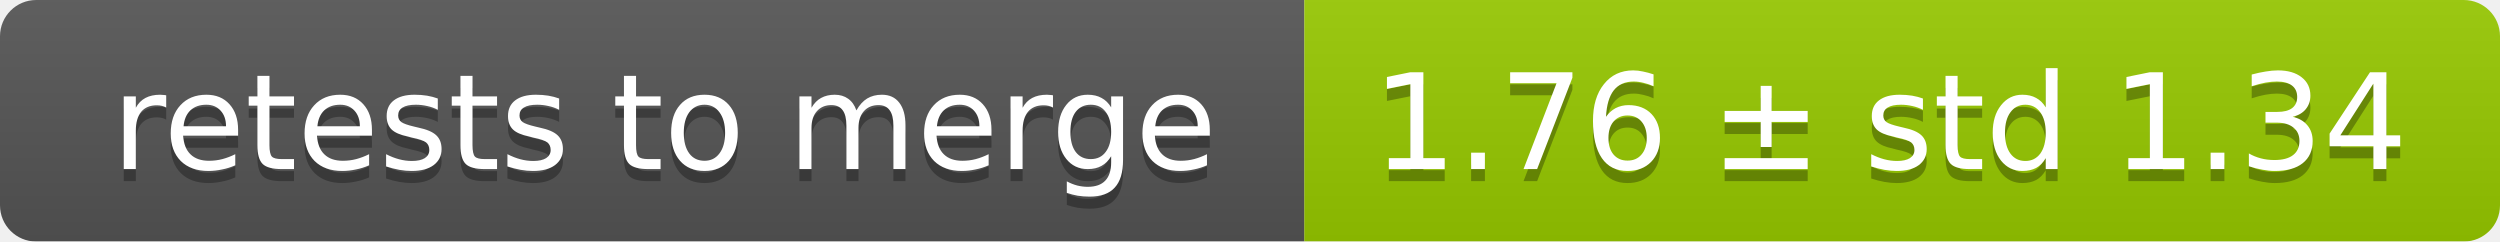
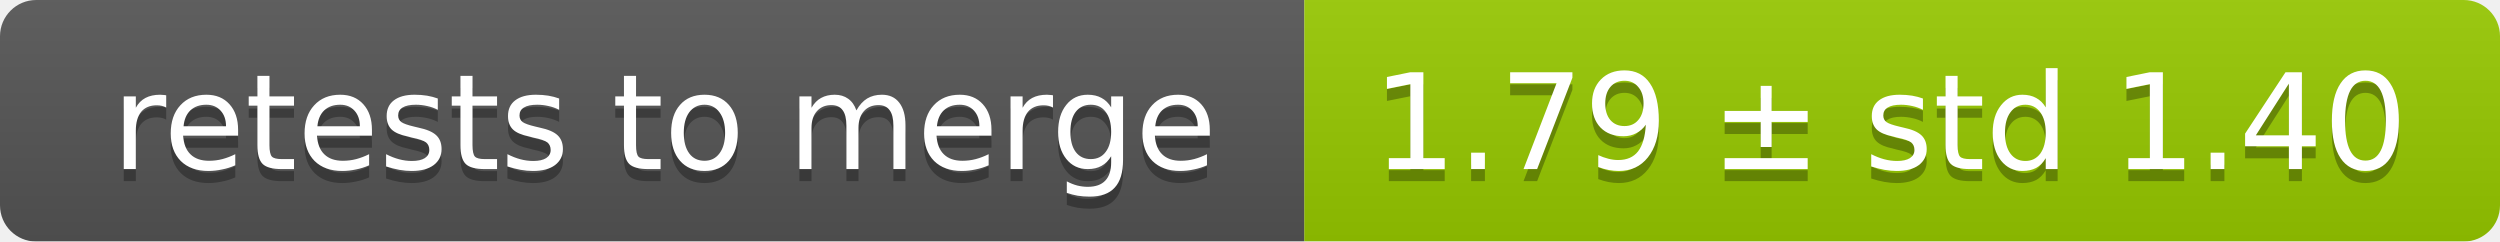
<svg xmlns="http://www.w3.org/2000/svg" width="207" height="20">
  <linearGradient id="smooth" x2="0" y2="100%">
    <stop offset="0" stop-color="#bbb" stop-opacity=".1" />
    <stop offset="1" stop-opacity=".1" />
  </linearGradient>
  <mask id="round">
    <rect width="207" height="20" rx="3" fill="#fff" />
  </mask>
  <g mask="url(#round)">
    <rect width="108" height="20" fill="#555" />
    <rect x="108" width="99" height="20" fill="#97ca00" />
    <rect width="207" height="20" fill="url(#smooth)" />
  </g>
  <g fill="#fff" text-anchor="middle" font-family="DejaVu Sans,Verdana,Geneva,sans-serif" font-size="11">
    <text x="55" y="15" fill="#010101" fill-opacity=".3">retests to merge</text>
    <text x="55" y="14">retests to merge</text>
-     <text x="156.5" y="15" fill="#010101" fill-opacity=".3">1.76 ± std 1.34</text>
-     <text x="156.5" y="14">1.76 ± std 1.34</text>
+     <text x="156.5" y="15" fill="#010101" fill-opacity=".3">1.79 ± std 1.40</text>
+     <text x="156.5" y="14">1.79 ± std 1.40</text>
  </g>
</svg>
